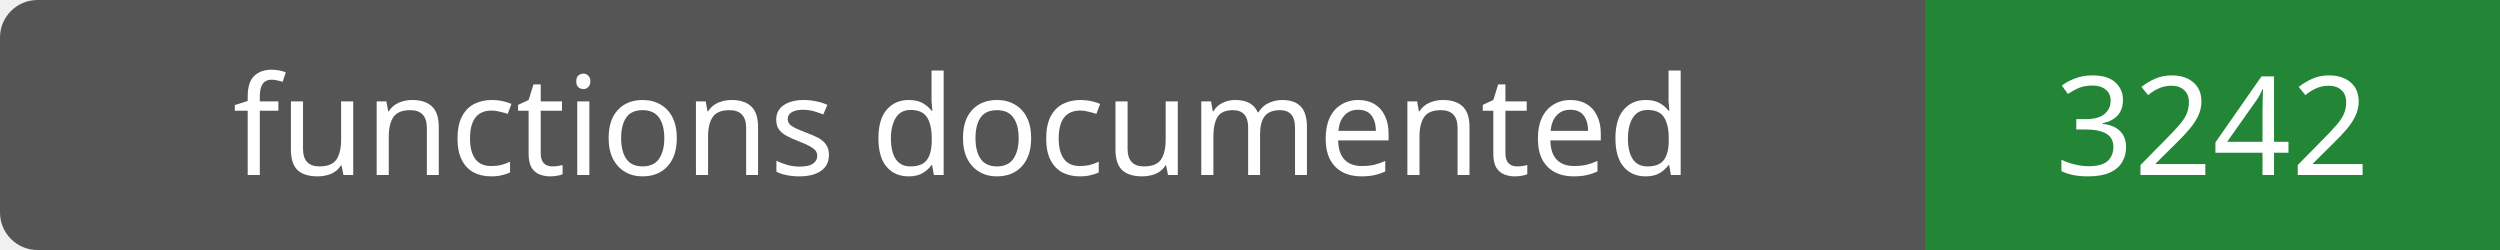
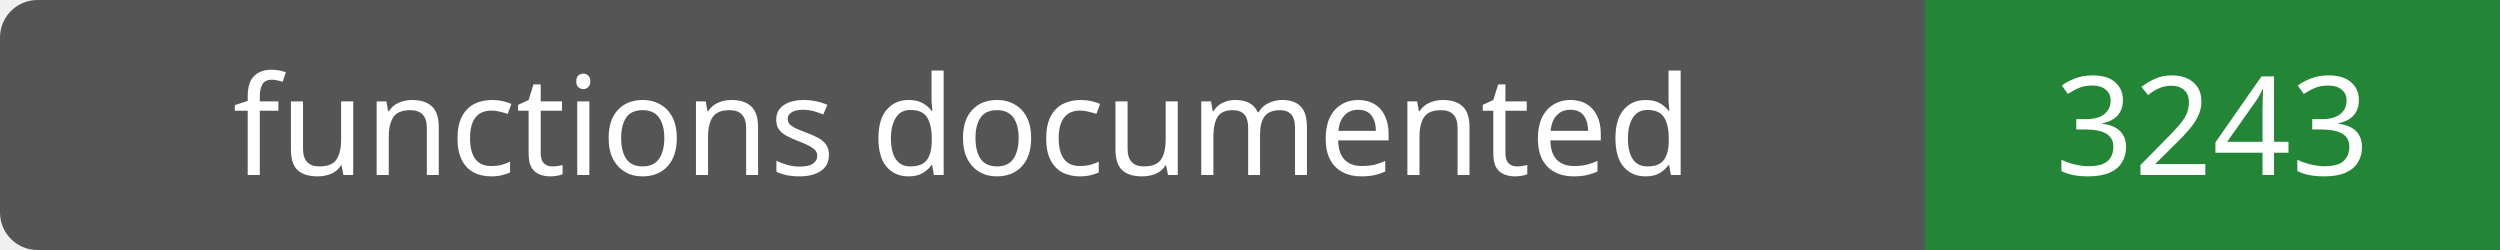
- <svg xmlns="http://www.w3.org/2000/svg" width="200" height="20" role="img" aria-label="functions documented: 3242">
+ <svg xmlns="http://www.w3.org/2000/svg" width="200" height="20" role="img" aria-label="functions documented: 3243">
  <rect width="200" height="20" rx="3" fill="#555" />
  <path fill="#238636" d="M154 0h46v20H154z" />
  <g fill="#fff" text-anchor="middle" font-family="Verdana,sans-serif" font-size="11">
    <text x="77.0" y="14">functions documented</text>
-     <text x="177.0" y="14">3242</text>
+     <text x="177.0" y="14">3243</text>
  </g>
</svg>
